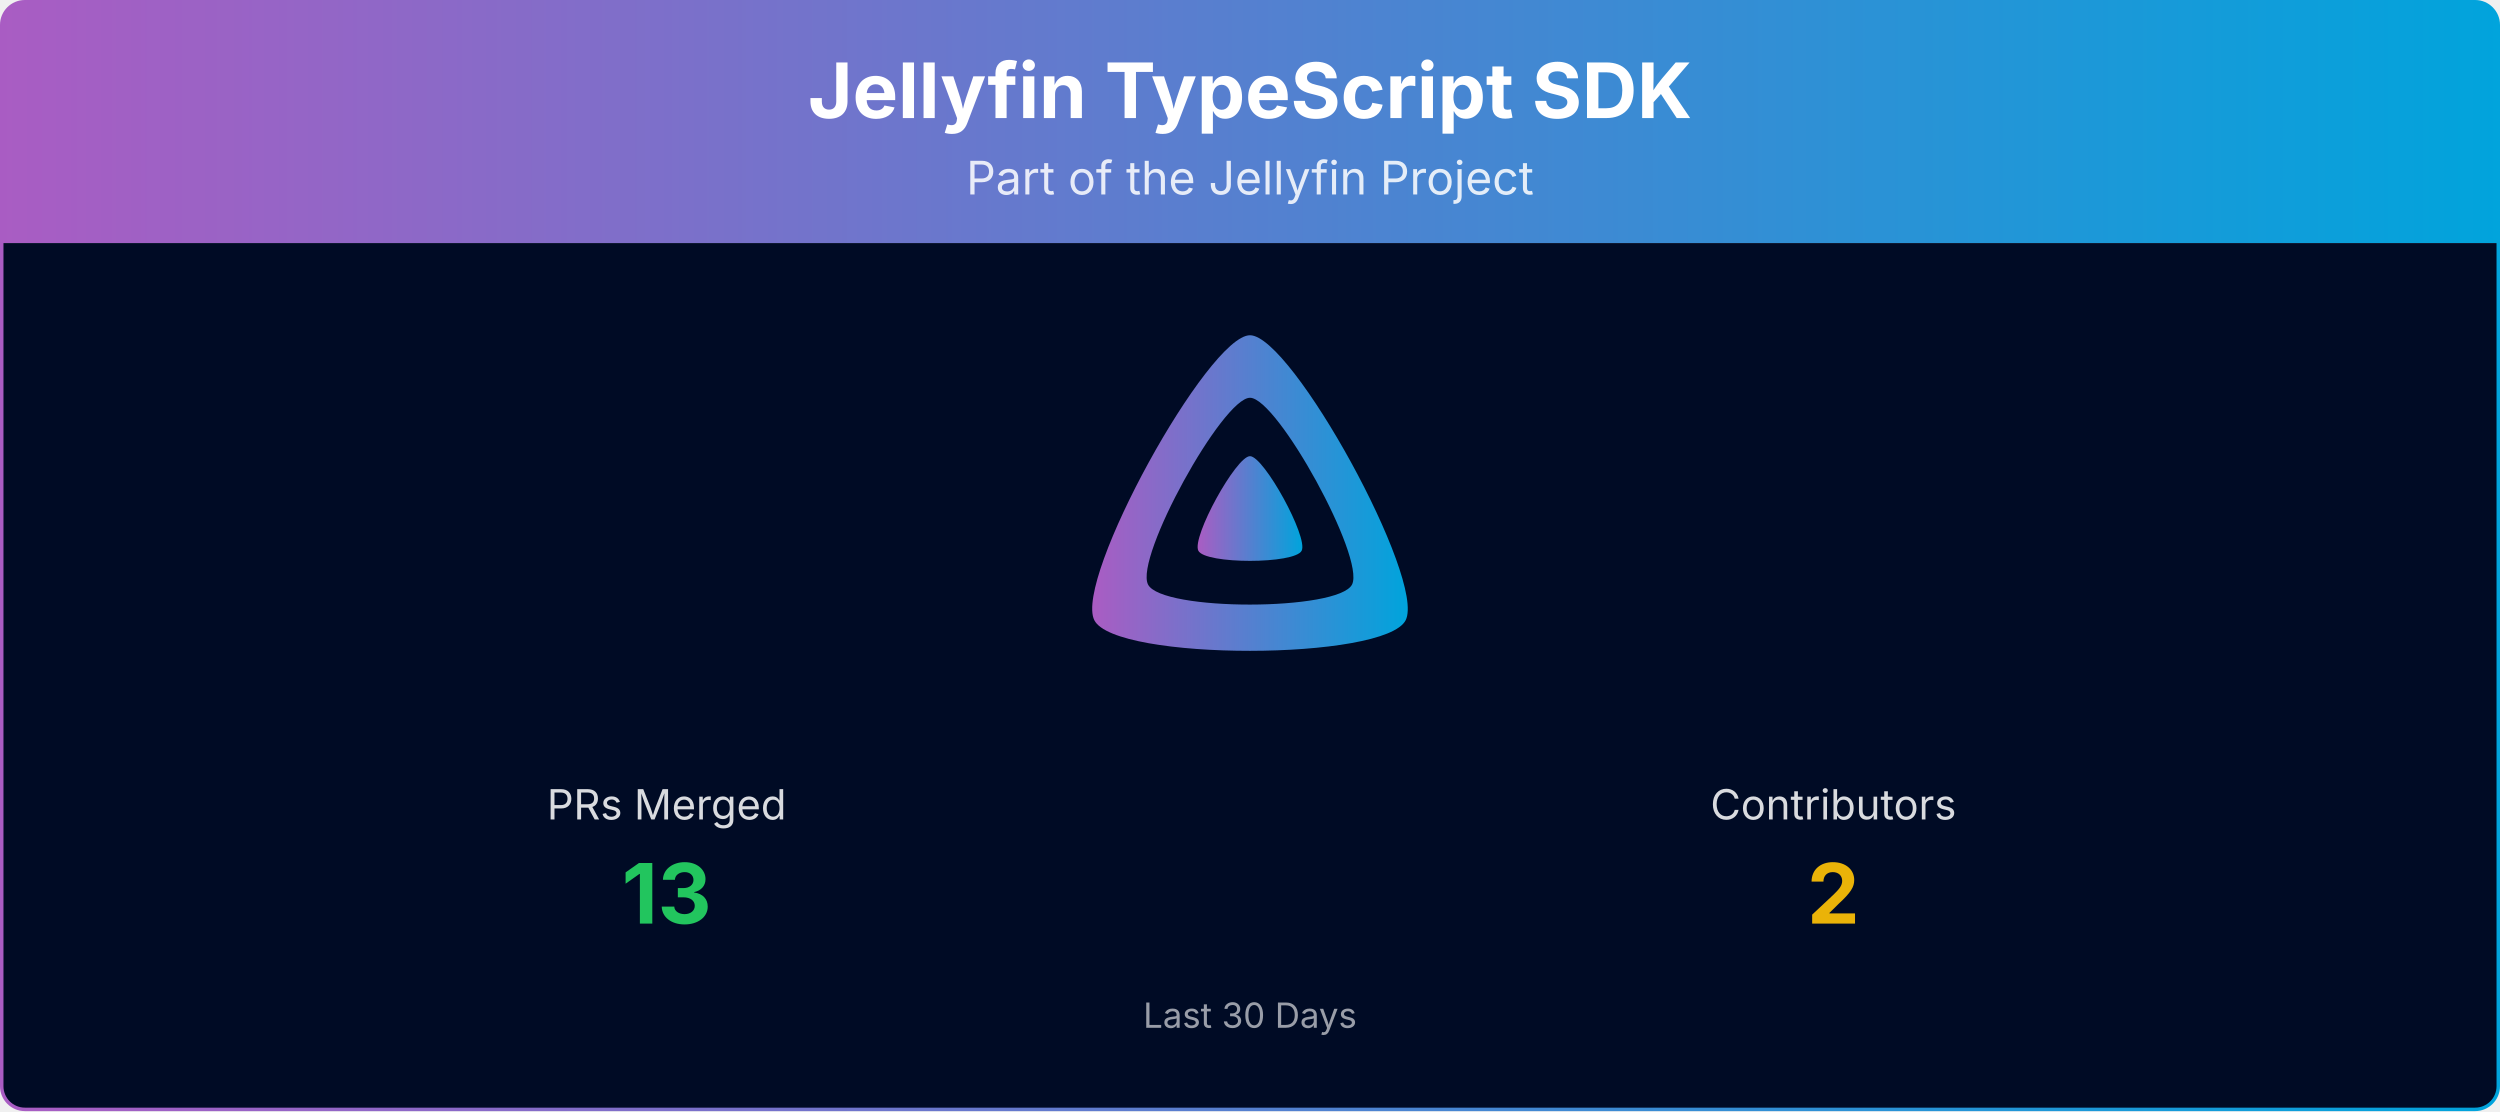
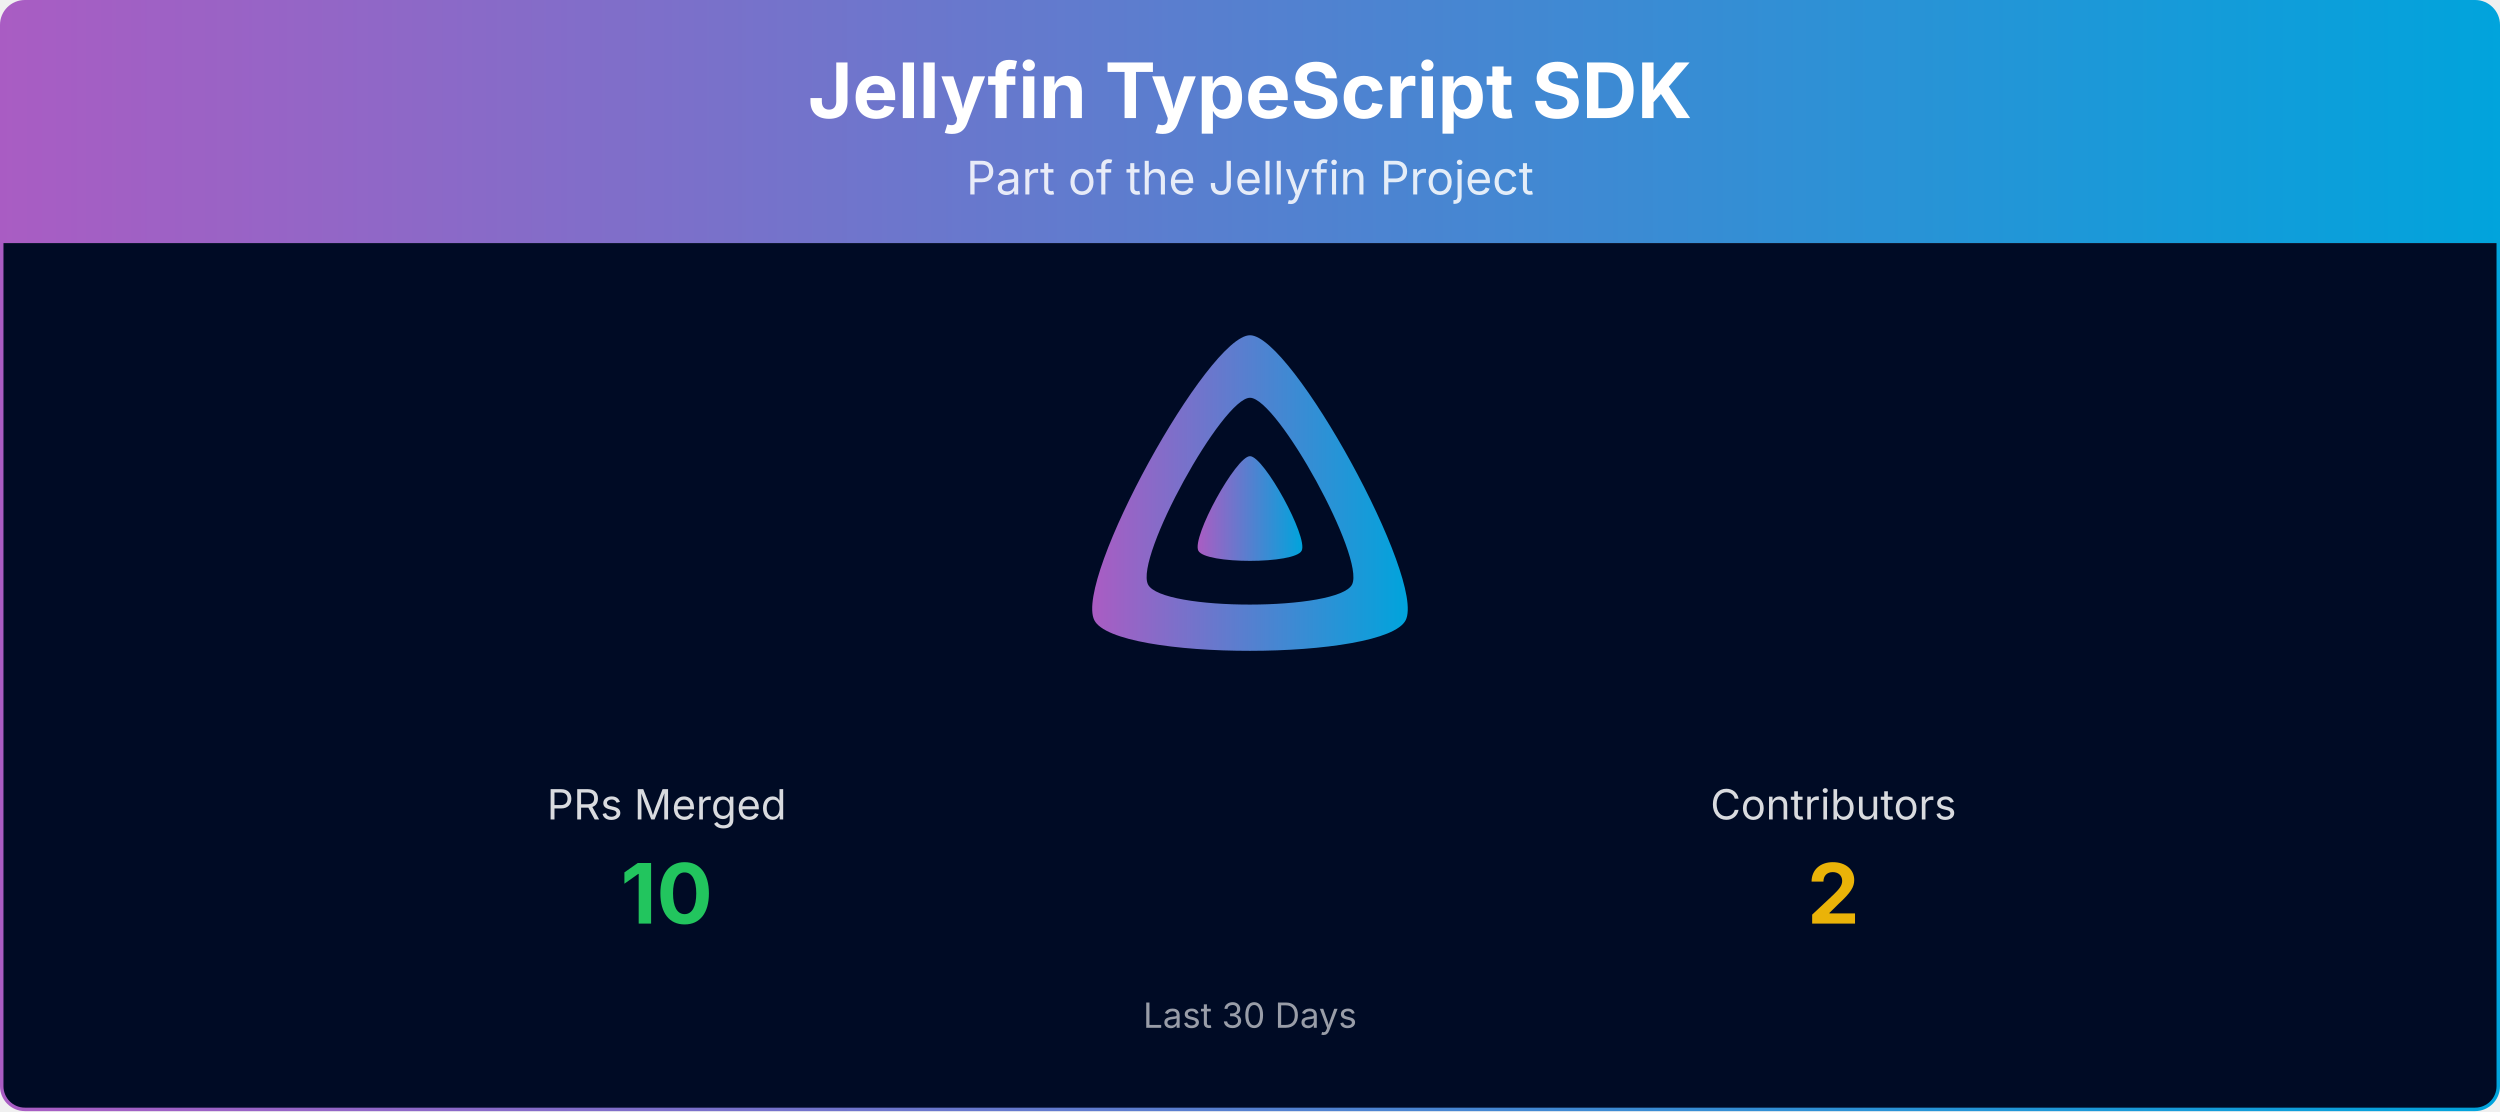
<svg xmlns="http://www.w3.org/2000/svg" viewBox="0 0 1080 480" width="100%" role="img" aria-label="Jellyfin TypeScript SDK">
  <defs>
    <linearGradient id="banner-jellyfin-sdk-typescript-grad" x1="0" y1="0" x2="1" y2="0">
      <stop offset="0%" stop-color="#AA5CC3" />
      <stop offset="100%" stop-color="#00A4DC" />
    </linearGradient>
    <clipPath id="banner-jellyfin-sdk-typescript-grad-clip">
      <rect x="0.75" y="0.75" width="1078.5" height="478.5" rx="10" ry="10" />
    </clipPath>
  </defs>
  <g clip-path="url(#banner-jellyfin-sdk-typescript-grad-clip)">
    <path d="M0.75,10.75 A10.0,10.0 0 0 1 10.75,0.75 L1069.25,0.75 A10.0,10.0 0 0 1 1079.25,10.75 L1079.25,105.00 L0.75,105.00 Z" fill="url(#banner-jellyfin-sdk-typescript-grad)" />
    <text x="540.0" y="51" text-anchor="middle" font-size="33" font-weight="700" font-family="Plus Jakarta Sans, system-ui, -apple-system, Segoe UI, sans-serif" fill="#ffffff">Jellyfin TypeScript SDK</text>
    <text x="540.0" y="84" text-anchor="middle" font-size="20" font-family="Plus Jakarta Sans, system-ui, -apple-system, Segoe UI, sans-serif" fill="#ffffff" opacity="0.85">Part of the Jellyfin Project</text>
    <rect x="0.75" y="105" width="1078.5" height="374.25" fill="#000b25" />
    <g transform="translate(465.00,138.00) scale(0.29297)">
      <path fill="url(#banner-jellyfin-sdk-typescript-grad)" fill-rule="evenodd" d="M256,23.3c-61.6,0-259.8,359.4-229.6,420.1s429.3,60,459.2,0S317.6,23.3,256,23.3zM406.5,390.8c-19.6,39.3-281.1,39.8-300.9,0s110.1-275.3,150.4-275.3S426.1,351.4,406.5,390.8z" />
      <path fill="url(#banner-jellyfin-sdk-typescript-grad)" d="M256,201.6c-20.4,0-86.2,119.3-76.2,139.4s142.5,19.9,152.4,0S276.5,201.6,256,201.6z" />
    </g>
    <text x="288.0" y="354.0" text-anchor="middle" font-size="18" font-family="Plus Jakarta Sans, system-ui, -apple-system, Segoe UI, sans-serif" fill="#ffffff" opacity="0.85">PRs Merged</text>
-     <text x="288.0" y="399.0" text-anchor="middle" font-size="36" font-weight="700" font-family="Plus Jakarta Sans, system-ui, -apple-system, Segoe UI, sans-serif" fill="#22c55e">13</text>
+     <text x="288.0" y="399.0" text-anchor="middle" font-size="36" font-weight="700" font-family="Plus Jakarta Sans, system-ui, -apple-system, Segoe UI, sans-serif" fill="#22c55e">10</text>
    <text x="792.0" y="354.0" text-anchor="middle" font-size="18" font-family="Plus Jakarta Sans, system-ui, -apple-system, Segoe UI, sans-serif" fill="#ffffff" opacity="0.85">Contributors</text>
    <text x="792.0" y="399.0" text-anchor="middle" font-size="36" font-weight="700" font-family="Plus Jakarta Sans, system-ui, -apple-system, Segoe UI, sans-serif" fill="#eab308">2</text>
    <text x="540.0" y="444.0" text-anchor="middle" font-size="15" font-family="Plus Jakarta Sans, system-ui, -apple-system, Segoe UI, sans-serif" fill="#ffffff" opacity="0.6">Last 30 Days</text>
  </g>
  <rect x="0.75" y="0.75" width="1078.5" height="478.5" rx="10" ry="10" fill="none" stroke="url(#banner-jellyfin-sdk-typescript-grad)" stroke-width="1.5" />
</svg>
